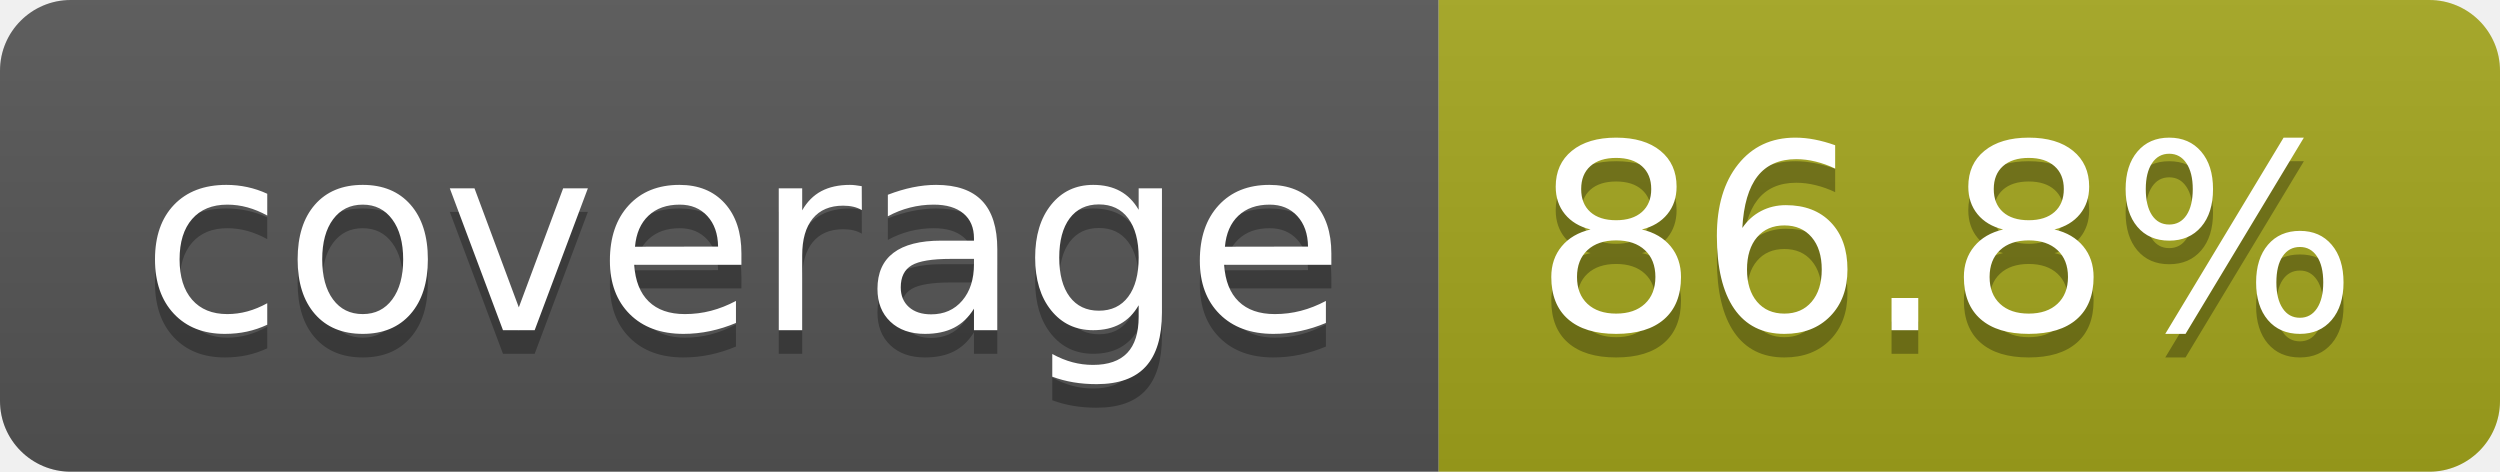
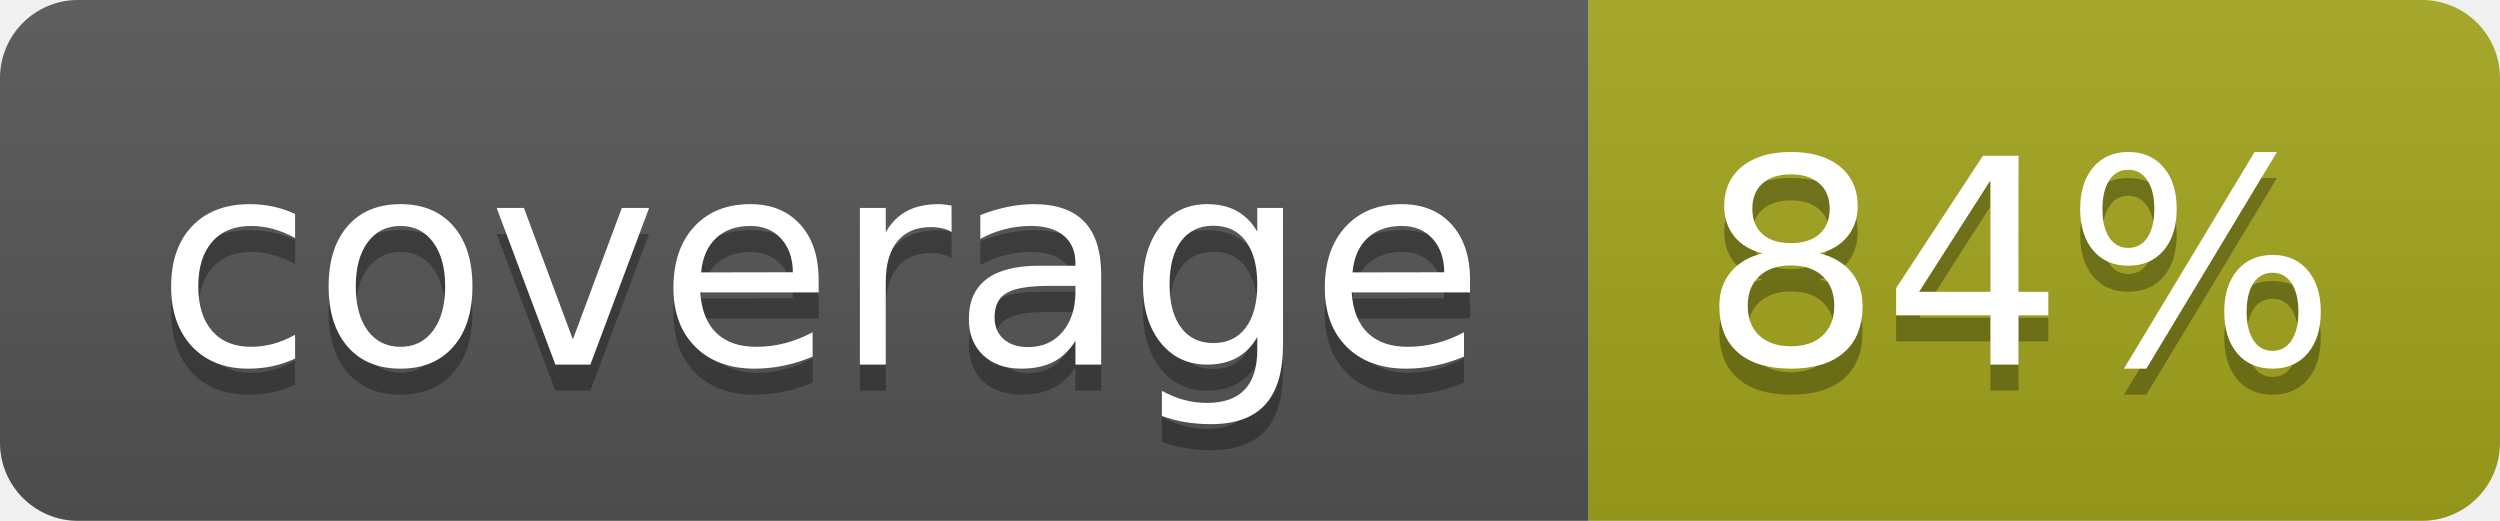
- <svg xmlns="http://www.w3.org/2000/svg" width="106" height="20" role="img" aria-label="coverage: 86.8%">
+ <svg xmlns="http://www.w3.org/2000/svg" width="96" height="20" role="img" aria-label="coverage: 84%">
  <linearGradient id="s" x2="0" y2="100%">
    <stop offset="0" stop-color="#bbb" stop-opacity=".1" />
    <stop offset="1" stop-opacity=".1" />
  </linearGradient>
  <clipPath id="r">
-     <rect width="106" height="20" rx="3" fill="#fff" />
+     <rect width="96" height="20" rx="3" fill="#fff" />
  </clipPath>
  <g clip-path="url(#r)">
    <rect width="61" height="20" fill="#555" />
-     <rect x="61" width="45" height="20" fill="#a4a61d" />
-     <rect width="106" height="20" fill="url(#s)" />
+     <rect x="61" width="35" height="20" fill="#a4a61d" />
+     <rect width="96" height="20" fill="url(#s)" />
  </g>
  <g fill="#fff" text-anchor="middle" font-family="Verdana,Geneva,DejaVu Sans,sans-serif" text-rendering="geometricPrecision" font-size="110">
    <text aria-hidden="true" x="315" y="150" fill="#010101" fill-opacity=".3" transform="scale(.1)" textLength="510">coverage</text>
    <text x="315" y="140" transform="scale(.1)" fill="#fff" textLength="510">coverage</text>
-     <text aria-hidden="true" x="825" y="150" fill="#010101" fill-opacity=".3" transform="scale(.1)" textLength="350">86.8%</text>
-     <text x="825" y="140" transform="scale(.1)" fill="#fff" textLength="350">86.8%</text>
+     <text aria-hidden="true" x="775" y="150" fill="#010101" fill-opacity=".3" transform="scale(.1)" textLength="245">84%</text>
+     <text x="775" y="140" transform="scale(.1)" fill="#fff" textLength="245">84%</text>
  </g>
</svg>
